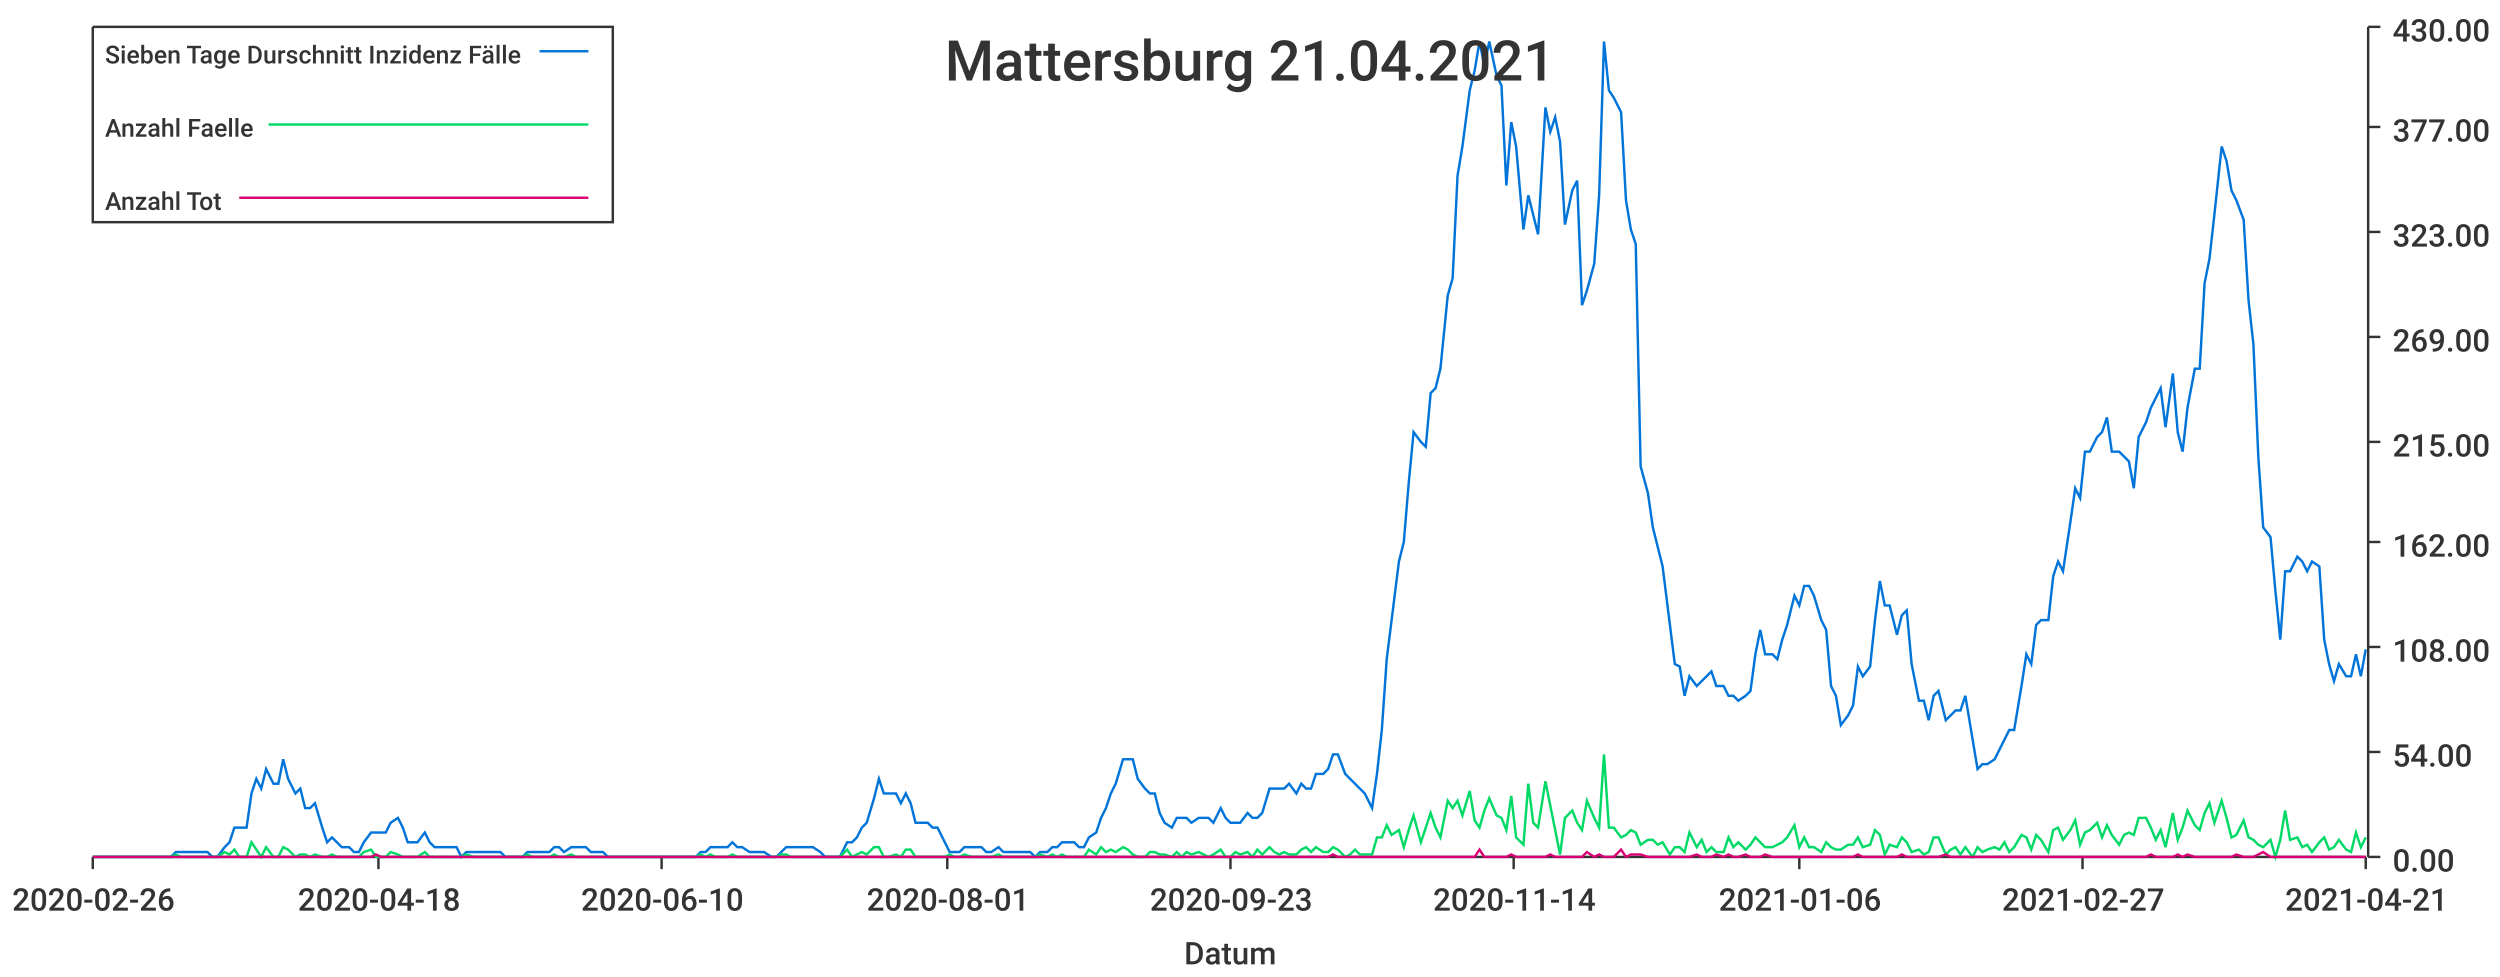
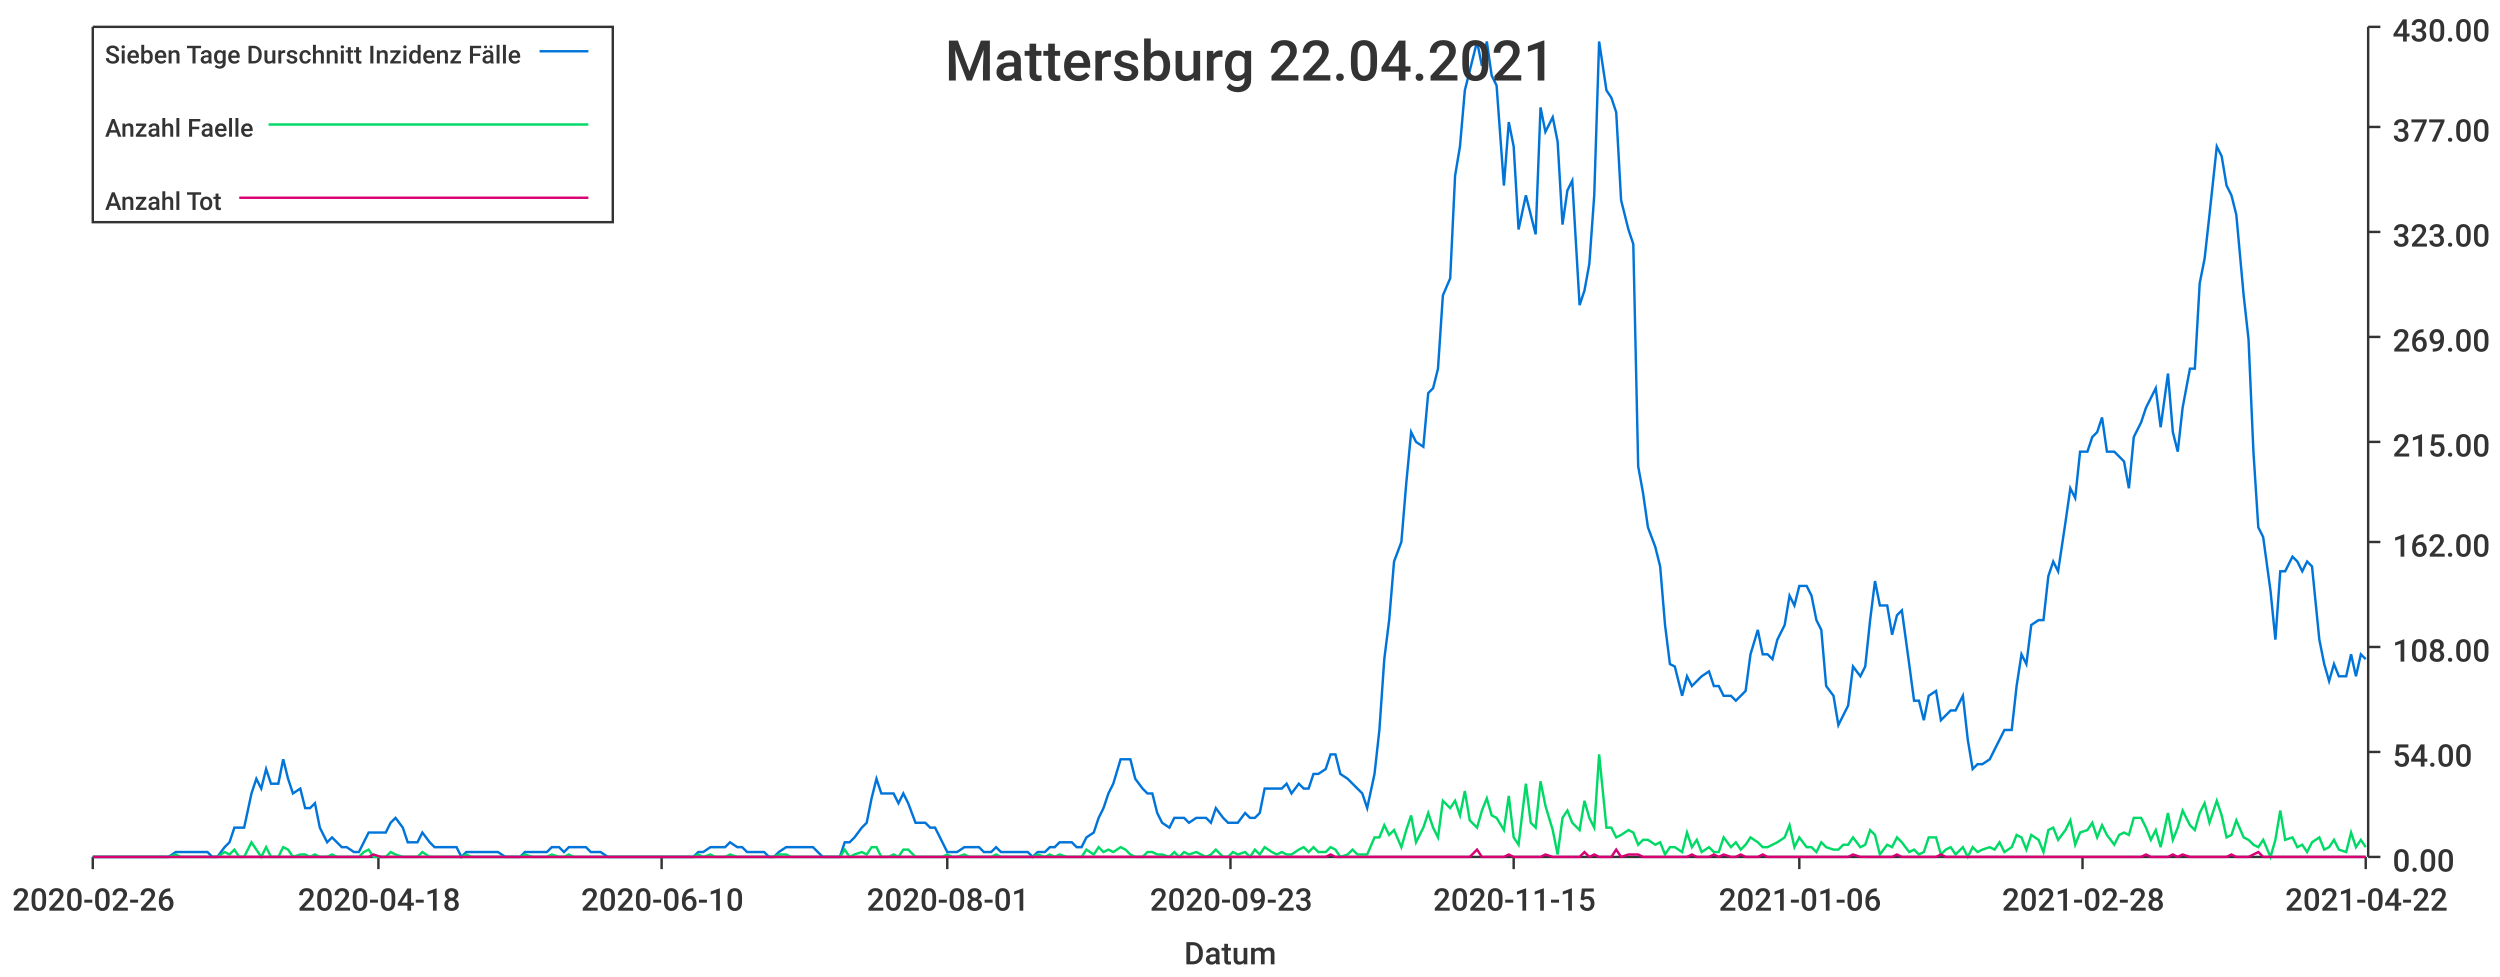
<svg xmlns="http://www.w3.org/2000/svg" width="1024" height="400">\n<path d="M 0 0 L 1024 0 L 1024 400 L 0 400 L 0 0" style="stroke-width:0;stroke:rgba(255,255,255,1.0);fill:rgba(255,255,255,1.0)" />
  <path d="M 38 11 L 969 11 L 969 351 L 38 351 L 38 11" style="stroke-width:0;stroke:rgba(255,255,255,1.0);fill:rgba(255,255,255,1.0)" />
  <path d="M 38 351 L 969 351" style="stroke-width:1;stroke:rgba(51,51,51,1.0);fill:none" />
  <path d="M 38 351 L 38 356" style="stroke-width:1;stroke:rgba(51,51,51,1.0);fill:none" />
  <text x="5" y="373" style="stroke-width:0;stroke:none;fill:rgba(51,51,51,1.0);font-size:12.8px;font-family:'Roboto Medium',sans-serif">2020-02-26</text>
  <path d="M 155 351 L 155 356" style="stroke-width:1;stroke:rgba(51,51,51,1.0);fill:none" />
  <text x="122" y="373" style="stroke-width:0;stroke:none;fill:rgba(51,51,51,1.0);font-size:12.8px;font-family:'Roboto Medium',sans-serif">2020-04-18</text>
  <path d="M 271 351 L 271 356" style="stroke-width:1;stroke:rgba(51,51,51,1.0);fill:none" />
  <text x="238" y="373" style="stroke-width:0;stroke:none;fill:rgba(51,51,51,1.0);font-size:12.8px;font-family:'Roboto Medium',sans-serif">2020-06-10</text>
  <path d="M 388 351 L 388 356" style="stroke-width:1;stroke:rgba(51,51,51,1.0);fill:none" />
  <text x="355" y="373" style="stroke-width:0;stroke:none;fill:rgba(51,51,51,1.0);font-size:12.8px;font-family:'Roboto Medium',sans-serif">2020-08-01</text>
  <path d="M 504 351 L 504 356" style="stroke-width:1;stroke:rgba(51,51,51,1.0);fill:none" />
  <text x="471" y="373" style="stroke-width:0;stroke:none;fill:rgba(51,51,51,1.0);font-size:12.8px;font-family:'Roboto Medium',sans-serif">2020-09-23</text>
  <path d="M 620 351 L 620 356" style="stroke-width:1;stroke:rgba(51,51,51,1.0);fill:none" />
-   <text x="587" y="373" style="stroke-width:0;stroke:none;fill:rgba(51,51,51,1.0);font-size:12.8px;font-family:'Roboto Medium',sans-serif">2020-11-14</text>
+   <text x="587" y="373" style="stroke-width:0;stroke:none;fill:rgba(51,51,51,1.0);font-size:12.8px;font-family:'Roboto Medium',sans-serif">2020-11-15</text>
  <path d="M 737 351 L 737 356" style="stroke-width:1;stroke:rgba(51,51,51,1.0);fill:none" />
  <text x="704" y="373" style="stroke-width:0;stroke:none;fill:rgba(51,51,51,1.0);font-size:12.8px;font-family:'Roboto Medium',sans-serif">2021-01-06</text>
  <path d="M 853 351 L 853 356" style="stroke-width:1;stroke:rgba(51,51,51,1.0);fill:none" />
-   <text x="820" y="373" style="stroke-width:0;stroke:none;fill:rgba(51,51,51,1.0);font-size:12.8px;font-family:'Roboto Medium',sans-serif">2021-02-27</text>
+   <text x="820" y="373" style="stroke-width:0;stroke:none;fill:rgba(51,51,51,1.0);font-size:12.8px;font-family:'Roboto Medium',sans-serif">2021-02-28</text>
  <path d="M 969 351 L 969 356" style="stroke-width:1;stroke:rgba(51,51,51,1.0);fill:none" />
-   <text x="936" y="373" style="stroke-width:0;stroke:none;fill:rgba(51,51,51,1.0);font-size:12.8px;font-family:'Roboto Medium',sans-serif">2021-04-21</text>
+   <text x="936" y="373" style="stroke-width:0;stroke:none;fill:rgba(51,51,51,1.0);font-size:12.8px;font-family:'Roboto Medium',sans-serif">2021-04-22</text>
  <text x="485" y="395" style="stroke-width:0;stroke:none;fill:rgba(51,51,51,1.0);font-size:12.8px;font-family:'Roboto Medium',sans-serif">Datum</text>
  <path d="M 970 351 L 970 11" style="stroke-width:1;stroke:rgba(51,51,51,1.0);fill:none" />
  <path d="M 970 351 L 975 351" style="stroke-width:1;stroke:rgba(51,51,51,1.0);fill:none" />
  <text x="980" y="357" style="stroke-width:0;stroke:none;fill:rgba(51,51,51,1.0);font-size:12.8px;font-family:'Roboto Medium',sans-serif">0.00</text>
  <path d="M 970 308 L 975 308" style="stroke-width:1;stroke:rgba(51,51,51,1.0);fill:none" />
  <text x="980" y="314" style="stroke-width:0;stroke:none;fill:rgba(51,51,51,1.0);font-size:12.8px;font-family:'Roboto Medium',sans-serif">54.00</text>
  <path d="M 970 265 L 975 265" style="stroke-width:1;stroke:rgba(51,51,51,1.0);fill:none" />
  <text x="980" y="271" style="stroke-width:0;stroke:none;fill:rgba(51,51,51,1.0);font-size:12.8px;font-family:'Roboto Medium',sans-serif">108.00</text>
  <path d="M 970 222 L 975 222" style="stroke-width:1;stroke:rgba(51,51,51,1.0);fill:none" />
  <text x="980" y="228" style="stroke-width:0;stroke:none;fill:rgba(51,51,51,1.0);font-size:12.8px;font-family:'Roboto Medium',sans-serif">162.00</text>
  <path d="M 970 181 L 975 181" style="stroke-width:1;stroke:rgba(51,51,51,1.0);fill:none" />
  <text x="980" y="187" style="stroke-width:0;stroke:none;fill:rgba(51,51,51,1.0);font-size:12.8px;font-family:'Roboto Medium',sans-serif">215.00</text>
  <path d="M 970 138 L 975 138" style="stroke-width:1;stroke:rgba(51,51,51,1.0);fill:none" />
  <text x="980" y="144" style="stroke-width:0;stroke:none;fill:rgba(51,51,51,1.0);font-size:12.8px;font-family:'Roboto Medium',sans-serif">269.00</text>
  <path d="M 970 95 L 975 95" style="stroke-width:1;stroke:rgba(51,51,51,1.0);fill:none" />
  <text x="980" y="101" style="stroke-width:0;stroke:none;fill:rgba(51,51,51,1.0);font-size:12.8px;font-family:'Roboto Medium',sans-serif">323.00</text>
  <path d="M 970 52 L 975 52" style="stroke-width:1;stroke:rgba(51,51,51,1.0);fill:none" />
  <text x="980" y="58" style="stroke-width:0;stroke:none;fill:rgba(51,51,51,1.0);font-size:12.8px;font-family:'Roboto Medium',sans-serif">377.00</text>
  <path d="M 970 11 L 975 11" style="stroke-width:1;stroke:rgba(51,51,51,1.0);fill:none" />
  <text x="980" y="17" style="stroke-width:0;stroke:none;fill:rgba(51,51,51,1.0);font-size:12.8px;font-family:'Roboto Medium',sans-serif">430.00</text>
-   <path d="M 38 351 L 41 351 L 43 351 L 45 351 L 47 351 L 50 351 L 52 351 L 54 351 L 56 351 L 58 351 L 61 351 L 63 351 L 65 351 L 67 351 L 70 351 L 72 349 L 74 349 L 76 349 L 78 349 L 81 349 L 83 349 L 85 349 L 87 351 L 89 351 L 92 347 L 94 345 L 96 339 L 98 339 L 101 339 L 103 325 L 105 319 L 107 323 L 109 315 L 112 321 L 114 321 L 116 311 L 118 319 L 121 325 L 123 323 L 125 331 L 127 331 L 129 329 L 132 339 L 134 345 L 136 343 L 138 345 L 140 347 L 143 347 L 145 349 L 147 349 L 149 345 L 152 341 L 154 341 L 156 341 L 158 341 L 160 337 L 163 335 L 165 339 L 167 345 L 169 345 L 171 345 L 174 341 L 176 345 L 178 347 L 180 347 L 183 347 L 185 347 L 187 347 L 189 351 L 191 349 L 194 349 L 196 349 L 198 349 L 200 349 L 203 349 L 205 349 L 207 351 L 209 351 L 211 351 L 214 351 L 216 349 L 218 349 L 220 349 L 222 349 L 225 349 L 227 347 L 229 347 L 231 349 L 234 347 L 236 347 L 238 347 L 240 347 L 242 349 L 245 349 L 247 349 L 249 351 L 251 351 L 254 351 L 256 351 L 258 351 L 260 351 L 262 351 L 265 351 L 267 351 L 269 351 L 271 351 L 273 351 L 276 351 L 278 351 L 280 351 L 282 351 L 285 351 L 287 349 L 289 349 L 291 347 L 293 347 L 296 347 L 298 347 L 300 345 L 302 347 L 304 347 L 307 349 L 309 349 L 311 349 L 313 349 L 316 351 L 318 351 L 320 349 L 322 347 L 324 347 L 327 347 L 329 347 L 331 347 L 333 347 L 336 349 L 338 351 L 340 351 L 342 351 L 344 351 L 347 345 L 349 345 L 351 343 L 353 339 L 355 337 L 358 327 L 360 319 L 362 325 L 364 325 L 367 325 L 369 329 L 371 325 L 373 329 L 375 337 L 378 337 L 380 337 L 382 339 L 384 339 L 387 345 L 389 349 L 391 349 L 393 349 L 395 347 L 398 347 L 400 347 L 402 347 L 404 349 L 406 349 L 409 347 L 411 349 L 413 349 L 415 349 L 418 349 L 420 349 L 422 349 L 424 351 L 426 349 L 429 349 L 431 347 L 433 347 L 435 345 L 437 345 L 440 345 L 442 347 L 444 347 L 446 343 L 449 341 L 451 335 L 453 331 L 455 325 L 457 321 L 460 311 L 462 311 L 464 311 L 466 319 L 469 323 L 471 325 L 473 325 L 475 333 L 477 337 L 480 339 L 482 335 L 484 335 L 486 335 L 488 337 L 491 335 L 493 335 L 495 335 L 497 337 L 500 331 L 502 335 L 504 337 L 506 337 L 508 337 L 511 333 L 513 335 L 515 335 L 517 333 L 520 323 L 522 323 L 524 323 L 526 323 L 528 321 L 531 325 L 533 321 L 535 323 L 537 323 L 539 317 L 542 317 L 544 315 L 546 309 L 548 309 L 551 317 L 553 319 L 555 321 L 557 323 L 559 325 L 562 331 L 564 317 L 566 299 L 568 270 L 570 254 L 573 230 L 575 222 L 577 198 L 579 177 L 582 181 L 584 183 L 586 161 L 588 159 L 590 151 L 593 121 L 595 114 L 597 72 L 599 60 L 602 37 L 604 29 L 606 17 L 608 27 L 610 17 L 613 31 L 615 35 L 617 76 L 619 50 L 621 60 L 624 94 L 626 80 L 628 88 L 630 96 L 633 44 L 635 54 L 637 48 L 639 58 L 641 92 L 644 78 L 646 74 L 648 125 L 650 119 L 653 108 L 655 80 L 657 17 L 659 37 L 661 40 L 664 46 L 666 82 L 668 94 L 670 100 L 672 191 L 675 202 L 677 216 L 679 224 L 681 232 L 684 256 L 686 272 L 688 273 L 690 285 L 692 277 L 695 281 L 697 279 L 699 277 L 701 275 L 703 281 L 706 281 L 708 285 L 710 285 L 712 287 L 715 285 L 717 283 L 719 268 L 721 258 L 723 268 L 726 268 L 728 270 L 730 262 L 732 256 L 735 244 L 737 248 L 739 240 L 741 240 L 743 244 L 746 254 L 748 258 L 750 281 L 752 285 L 754 297 L 757 293 L 759 289 L 761 273 L 763 277 L 766 273 L 768 254 L 770 238 L 772 248 L 774 248 L 777 260 L 779 252 L 781 250 L 783 272 L 786 287 L 788 287 L 790 295 L 792 285 L 794 283 L 797 295 L 799 293 L 801 291 L 803 291 L 805 285 L 808 303 L 810 315 L 812 313 L 814 313 L 817 311 L 819 307 L 821 303 L 823 299 L 825 299 L 828 281 L 830 268 L 832 272 L 834 256 L 836 254 L 839 254 L 841 236 L 843 230 L 845 234 L 848 214 L 850 200 L 852 204 L 854 185 L 856 185 L 859 179 L 861 177 L 863 171 L 865 185 L 868 185 L 870 187 L 872 189 L 874 200 L 876 179 L 879 173 L 881 167 L 883 163 L 885 159 L 887 175 L 890 153 L 892 177 L 894 185 L 896 167 L 899 151 L 901 151 L 903 116 L 905 106 L 907 88 L 910 60 L 912 66 L 914 78 L 916 82 L 919 90 L 921 123 L 923 141 L 925 187 L 927 216 L 930 220 L 932 242 L 934 262 L 936 234 L 938 234 L 941 228 L 943 230 L 945 234 L 947 230 L 950 232 L 952 262 L 954 272 L 956 279 L 958 272 L 961 277 L 963 277 L 965 268 L 967 277 L 969 266" style="stroke-width:1;stroke:rgba(0,116,217,1.0);fill:none" />
-   <path d="M 38 351 L 41 351 L 43 351 L 45 351 L 47 351 L 50 351 L 52 351 L 54 351 L 56 351 L 58 351 L 61 351 L 63 351 L 65 351 L 67 351 L 70 351 L 72 350 L 74 351 L 76 351 L 78 351 L 81 351 L 83 351 L 85 351 L 87 351 L 89 351 L 92 349 L 94 350 L 96 348 L 98 351 L 101 351 L 103 345 L 105 348 L 107 351 L 109 347 L 112 351 L 114 351 L 116 347 L 118 348 L 121 351 L 123 350 L 125 350 L 127 351 L 129 350 L 132 351 L 134 351 L 136 350 L 138 351 L 140 351 L 143 351 L 145 351 L 147 351 L 149 349 L 152 348 L 154 351 L 156 351 L 158 351 L 160 349 L 163 350 L 165 351 L 167 351 L 169 351 L 171 351 L 174 349 L 176 351 L 178 351 L 180 351 L 183 351 L 185 351 L 187 351 L 189 351 L 191 350 L 194 351 L 196 351 L 198 351 L 200 351 L 203 351 L 205 351 L 207 351 L 209 351 L 211 351 L 214 351 L 216 350 L 218 351 L 220 351 L 222 351 L 225 351 L 227 350 L 229 351 L 231 351 L 234 350 L 236 351 L 238 351 L 240 351 L 242 351 L 245 351 L 247 351 L 249 351 L 251 351 L 254 351 L 256 351 L 258 351 L 260 351 L 262 351 L 265 351 L 267 351 L 269 351 L 271 351 L 273 351 L 276 351 L 278 351 L 280 351 L 282 351 L 285 351 L 287 350 L 289 351 L 291 350 L 293 351 L 296 351 L 298 351 L 300 350 L 302 351 L 304 351 L 307 351 L 309 351 L 311 351 L 313 351 L 316 351 L 318 351 L 320 350 L 322 350 L 324 351 L 327 351 L 329 351 L 331 351 L 333 351 L 336 351 L 338 351 L 340 351 L 342 351 L 344 351 L 347 348 L 349 351 L 351 350 L 353 349 L 355 350 L 358 347 L 360 347 L 362 351 L 364 351 L 367 350 L 369 351 L 371 348 L 373 348 L 375 351 L 378 351 L 380 351 L 382 351 L 384 351 L 387 351 L 389 350 L 391 351 L 393 351 L 395 350 L 398 351 L 400 351 L 402 351 L 404 351 L 406 351 L 409 350 L 411 351 L 413 351 L 415 351 L 418 351 L 420 351 L 422 351 L 424 351 L 426 350 L 429 351 L 431 350 L 433 351 L 435 350 L 437 351 L 440 351 L 442 351 L 444 351 L 446 348 L 449 350 L 451 347 L 453 349 L 455 348 L 457 349 L 460 347 L 462 348 L 464 350 L 466 351 L 469 351 L 471 349 L 473 349 L 475 350 L 477 350 L 480 351 L 482 349 L 484 351 L 486 349 L 488 350 L 491 349 L 493 350 L 495 351 L 497 350 L 500 348 L 502 351 L 504 351 L 506 349 L 508 350 L 511 349 L 513 351 L 515 348 L 517 350 L 520 347 L 522 349 L 524 350 L 526 349 L 528 350 L 531 350 L 533 348 L 535 347 L 537 349 L 539 347 L 542 349 L 544 349 L 546 347 L 548 348 L 551 351 L 553 350 L 555 348 L 557 350 L 559 350 L 562 350 L 564 343 L 566 343 L 568 338 L 570 342 L 573 340 L 575 347 L 577 340 L 579 334 L 582 345 L 584 339 L 586 333 L 588 339 L 590 343 L 593 328 L 595 331 L 597 328 L 599 334 L 602 324 L 604 336 L 606 339 L 608 332 L 610 327 L 613 334 L 615 335 L 617 340 L 619 326 L 621 343 L 624 346 L 626 321 L 628 337 L 630 339 L 633 320 L 635 330 L 637 340 L 639 350 L 641 335 L 644 332 L 646 337 L 648 340 L 650 328 L 653 335 L 655 339 L 657 309 L 659 339 L 661 339 L 664 343 L 666 342 L 668 340 L 670 341 L 672 346 L 675 344 L 677 344 L 679 346 L 681 345 L 684 350 L 686 347 L 688 347 L 690 349 L 692 341 L 695 347 L 697 344 L 699 349 L 701 347 L 703 349 L 706 349 L 708 343 L 710 347 L 712 345 L 715 348 L 717 346 L 719 343 L 721 345 L 723 347 L 726 347 L 728 346 L 730 345 L 732 343 L 735 338 L 737 347 L 739 343 L 741 347 L 743 347 L 746 349 L 748 345 L 750 347 L 752 348 L 754 348 L 757 346 L 759 346 L 761 343 L 763 347 L 766 346 L 768 340 L 770 342 L 772 350 L 774 346 L 777 347 L 779 343 L 781 345 L 783 349 L 786 348 L 788 350 L 790 349 L 792 343 L 794 343 L 797 350 L 799 348 L 801 347 L 803 350 L 805 347 L 808 351 L 810 347 L 812 349 L 814 348 L 817 347 L 819 348 L 821 345 L 823 349 L 825 347 L 828 342 L 830 343 L 832 348 L 834 342 L 836 344 L 839 349 L 841 340 L 843 339 L 845 344 L 848 340 L 850 336 L 852 346 L 854 341 L 856 340 L 859 337 L 861 343 L 863 338 L 865 342 L 868 346 L 870 342 L 872 341 L 874 342 L 876 335 L 879 335 L 881 339 L 883 344 L 885 340 L 887 347 L 890 333 L 892 344 L 894 339 L 896 332 L 899 338 L 901 340 L 903 333 L 905 329 L 907 337 L 910 328 L 912 335 L 914 343 L 916 342 L 919 336 L 921 343 L 923 344 L 925 346 L 927 347 L 930 344 L 932 351 L 934 344 L 936 332 L 938 344 L 941 343 L 943 347 L 945 346 L 947 349 L 950 345 L 952 343 L 954 348 L 956 347 L 958 344 L 961 348 L 963 349 L 965 341 L 967 347 L 969 343" style="stroke-width:1;stroke:rgba(0,217,101,1.0);fill:none" />
-   <path d="M 38 351 L 41 351 L 43 351 L 45 351 L 47 351 L 50 351 L 52 351 L 54 351 L 56 351 L 58 351 L 61 351 L 63 351 L 65 351 L 67 351 L 70 351 L 72 351 L 74 351 L 76 351 L 78 351 L 81 351 L 83 351 L 85 351 L 87 351 L 89 351 L 92 351 L 94 351 L 96 351 L 98 351 L 101 351 L 103 351 L 105 351 L 107 351 L 109 351 L 112 351 L 114 351 L 116 351 L 118 351 L 121 351 L 123 351 L 125 351 L 127 351 L 129 351 L 132 351 L 134 351 L 136 351 L 138 351 L 140 351 L 143 351 L 145 351 L 147 351 L 149 351 L 152 351 L 154 350 L 156 351 L 158 351 L 160 351 L 163 351 L 165 351 L 167 351 L 169 351 L 171 351 L 174 351 L 176 351 L 178 351 L 180 351 L 183 351 L 185 351 L 187 351 L 189 351 L 191 351 L 194 351 L 196 351 L 198 351 L 200 351 L 203 351 L 205 351 L 207 351 L 209 351 L 211 351 L 214 351 L 216 351 L 218 351 L 220 351 L 222 351 L 225 351 L 227 351 L 229 351 L 231 351 L 234 351 L 236 351 L 238 351 L 240 351 L 242 351 L 245 351 L 247 351 L 249 351 L 251 351 L 254 351 L 256 351 L 258 351 L 260 351 L 262 351 L 265 351 L 267 351 L 269 351 L 271 351 L 273 351 L 276 351 L 278 351 L 280 351 L 282 351 L 285 351 L 287 351 L 289 351 L 291 351 L 293 351 L 296 351 L 298 351 L 300 351 L 302 351 L 304 351 L 307 351 L 309 351 L 311 351 L 313 351 L 316 351 L 318 351 L 320 351 L 322 351 L 324 351 L 327 351 L 329 351 L 331 351 L 333 351 L 336 351 L 338 351 L 340 351 L 342 351 L 344 351 L 347 351 L 349 351 L 351 351 L 353 351 L 355 351 L 358 351 L 360 351 L 362 351 L 364 351 L 367 351 L 369 351 L 371 351 L 373 351 L 375 351 L 378 351 L 380 351 L 382 351 L 384 351 L 387 351 L 389 351 L 391 351 L 393 351 L 395 351 L 398 351 L 400 351 L 402 351 L 404 351 L 406 351 L 409 351 L 411 351 L 413 351 L 415 351 L 418 351 L 420 351 L 422 351 L 424 351 L 426 351 L 429 351 L 431 351 L 433 351 L 435 351 L 437 351 L 440 351 L 442 351 L 444 351 L 446 351 L 449 351 L 451 351 L 453 351 L 455 351 L 457 351 L 460 351 L 462 351 L 464 351 L 466 351 L 469 351 L 471 351 L 473 351 L 475 351 L 477 351 L 480 351 L 482 351 L 484 351 L 486 351 L 488 351 L 491 351 L 493 351 L 495 351 L 497 351 L 500 351 L 502 351 L 504 351 L 506 351 L 508 351 L 511 351 L 513 351 L 515 351 L 517 351 L 520 351 L 522 351 L 524 351 L 526 351 L 528 351 L 531 351 L 533 351 L 535 351 L 537 351 L 539 351 L 542 351 L 544 351 L 546 350 L 548 351 L 551 351 L 553 351 L 555 351 L 557 351 L 559 351 L 562 351 L 564 351 L 566 351 L 568 351 L 570 351 L 573 351 L 575 351 L 577 351 L 579 351 L 582 351 L 584 351 L 586 351 L 588 351 L 590 351 L 593 351 L 595 351 L 597 351 L 599 351 L 602 351 L 604 351 L 606 348 L 608 351 L 610 351 L 613 351 L 615 351 L 617 351 L 619 350 L 621 351 L 624 351 L 626 351 L 628 351 L 630 351 L 633 351 L 635 350 L 637 351 L 639 351 L 641 351 L 644 351 L 646 351 L 648 351 L 650 349 L 653 351 L 655 350 L 657 351 L 659 351 L 661 351 L 664 348 L 666 351 L 668 350 L 670 350 L 672 350 L 675 351 L 677 351 L 679 351 L 681 351 L 684 351 L 686 351 L 688 351 L 690 351 L 692 351 L 695 350 L 697 351 L 699 351 L 701 351 L 703 350 L 706 351 L 708 350 L 710 351 L 712 351 L 715 350 L 717 351 L 719 351 L 721 351 L 723 350 L 726 351 L 728 351 L 730 351 L 732 351 L 735 351 L 737 351 L 739 351 L 741 351 L 743 351 L 746 351 L 748 351 L 750 351 L 752 351 L 754 351 L 757 351 L 759 351 L 761 350 L 763 351 L 766 351 L 768 351 L 770 351 L 772 351 L 774 351 L 777 351 L 779 350 L 781 351 L 783 351 L 786 351 L 788 351 L 790 351 L 792 351 L 794 351 L 797 350 L 799 351 L 801 351 L 803 351 L 805 351 L 808 351 L 810 351 L 812 351 L 814 351 L 817 351 L 819 351 L 821 351 L 823 351 L 825 351 L 828 351 L 830 351 L 832 351 L 834 351 L 836 351 L 839 351 L 841 351 L 843 351 L 845 351 L 848 351 L 850 351 L 852 351 L 854 351 L 856 351 L 859 351 L 861 351 L 863 351 L 865 351 L 868 351 L 870 351 L 872 351 L 874 351 L 876 351 L 879 351 L 881 350 L 883 351 L 885 351 L 887 351 L 890 351 L 892 350 L 894 351 L 896 350 L 899 351 L 901 351 L 903 351 L 905 351 L 907 351 L 910 351 L 912 351 L 914 351 L 916 350 L 919 351 L 921 351 L 923 351 L 925 350 L 927 349 L 930 351 L 932 351 L 934 351 L 936 351 L 938 351 L 941 351 L 943 351 L 945 351 L 947 351 L 950 351 L 952 351 L 954 351 L 956 351 L 958 351 L 961 351 L 963 351 L 965 351 L 967 351 L 969 351" style="stroke-width:1;stroke:rgba(217,0,116,1.0);fill:none" />
-   <text x="387" y="33" style="stroke-width:0;stroke:none;fill:rgba(51,51,51,1.0);font-size:23.0px;font-family:'Roboto Medium',sans-serif">Mattersburg 21.04.2021</text>
+   <path d="M 38 351 L 41 351 L 43 351 L 45 351 L 47 351 L 50 351 L 52 351 L 54 351 L 56 351 L 58 351 L 61 351 L 63 351 L 65 351 L 67 351 L 69 351 L 72 349 L 74 349 L 76 349 L 78 349 L 81 349 L 83 349 L 85 349 L 87 351 L 89 351 L 92 347 L 94 345 L 96 339 L 98 339 L 100 339 L 103 325 L 105 319 L 107 323 L 109 315 L 111 321 L 114 321 L 116 311 L 118 319 L 120 325 L 123 323 L 125 331 L 127 331 L 129 329 L 131 339 L 134 345 L 136 343 L 138 345 L 140 347 L 142 347 L 145 349 L 147 349 L 149 345 L 151 341 L 153 341 L 156 341 L 158 341 L 160 337 L 162 335 L 165 339 L 167 345 L 169 345 L 171 345 L 173 341 L 176 345 L 178 347 L 180 347 L 182 347 L 184 347 L 187 347 L 189 351 L 191 349 L 193 349 L 196 349 L 198 349 L 200 349 L 202 349 L 204 349 L 207 351 L 209 351 L 211 351 L 213 351 L 215 349 L 218 349 L 220 349 L 222 349 L 224 349 L 226 347 L 229 347 L 231 349 L 233 347 L 235 347 L 238 347 L 240 347 L 242 349 L 244 349 L 246 349 L 249 351 L 251 351 L 253 351 L 255 351 L 257 351 L 260 351 L 262 351 L 264 351 L 266 351 L 268 351 L 271 351 L 273 351 L 275 351 L 277 351 L 280 351 L 282 351 L 284 351 L 286 349 L 288 349 L 291 347 L 293 347 L 295 347 L 297 347 L 299 345 L 302 347 L 304 347 L 306 349 L 308 349 L 311 349 L 313 349 L 315 351 L 317 351 L 319 349 L 322 347 L 324 347 L 326 347 L 328 347 L 330 347 L 333 347 L 335 349 L 337 351 L 339 351 L 341 351 L 344 351 L 346 345 L 348 345 L 350 343 L 353 339 L 355 337 L 357 327 L 359 319 L 361 325 L 364 325 L 366 325 L 368 329 L 370 325 L 372 329 L 375 337 L 377 337 L 379 337 L 381 339 L 383 339 L 386 345 L 388 349 L 390 349 L 392 349 L 395 347 L 397 347 L 399 347 L 401 347 L 403 349 L 406 349 L 408 347 L 410 349 L 412 349 L 414 349 L 417 349 L 419 349 L 421 349 L 423 351 L 425 349 L 428 349 L 430 347 L 432 347 L 434 345 L 437 345 L 439 345 L 441 347 L 443 347 L 445 343 L 448 341 L 450 335 L 452 331 L 454 325 L 456 321 L 459 311 L 461 311 L 463 311 L 465 319 L 468 323 L 470 325 L 472 325 L 474 333 L 476 337 L 479 339 L 481 335 L 483 335 L 485 335 L 487 337 L 490 335 L 492 335 L 494 335 L 496 337 L 498 331 L 501 335 L 503 337 L 505 337 L 507 337 L 510 333 L 512 335 L 514 335 L 516 333 L 518 323 L 521 323 L 523 323 L 525 323 L 527 321 L 529 325 L 532 321 L 534 323 L 536 323 L 538 317 L 540 317 L 543 315 L 545 309 L 547 309 L 549 317 L 552 319 L 554 321 L 556 323 L 558 325 L 560 331 L 563 317 L 565 299 L 567 270 L 569 254 L 571 230 L 574 222 L 576 198 L 578 177 L 580 181 L 583 183 L 585 161 L 587 159 L 589 151 L 591 121 L 594 114 L 596 72 L 598 60 L 600 37 L 602 29 L 605 17 L 607 27 L 609 17 L 611 31 L 613 35 L 616 76 L 618 50 L 620 60 L 622 94 L 625 80 L 627 88 L 629 96 L 631 44 L 633 54 L 636 48 L 638 58 L 640 92 L 642 78 L 644 74 L 647 125 L 649 119 L 651 108 L 653 80 L 655 17 L 658 37 L 660 40 L 662 46 L 664 82 L 667 94 L 669 100 L 671 191 L 673 202 L 675 216 L 678 224 L 680 232 L 682 256 L 684 272 L 686 273 L 689 285 L 691 277 L 693 281 L 695 279 L 697 277 L 700 275 L 702 281 L 704 281 L 706 285 L 709 285 L 711 287 L 713 285 L 715 283 L 717 268 L 720 258 L 722 268 L 724 268 L 726 270 L 728 262 L 731 256 L 733 244 L 735 248 L 737 240 L 740 240 L 742 244 L 744 254 L 746 258 L 748 281 L 751 285 L 753 297 L 755 293 L 757 289 L 759 273 L 762 277 L 764 273 L 766 254 L 768 238 L 770 248 L 773 248 L 775 260 L 777 252 L 779 250 L 782 272 L 784 287 L 786 287 L 788 295 L 790 285 L 793 283 L 795 295 L 797 293 L 799 291 L 801 291 L 804 285 L 806 303 L 808 315 L 810 313 L 812 313 L 815 311 L 817 307 L 819 303 L 821 299 L 824 299 L 826 281 L 828 268 L 830 272 L 832 256 L 835 254 L 837 254 L 839 236 L 841 230 L 843 234 L 846 214 L 848 200 L 850 204 L 852 185 L 855 185 L 857 179 L 859 177 L 861 171 L 863 185 L 866 185 L 868 187 L 870 189 L 872 200 L 874 179 L 877 173 L 879 167 L 881 163 L 883 159 L 885 175 L 888 153 L 890 177 L 892 185 L 894 167 L 897 151 L 899 151 L 901 116 L 903 106 L 905 88 L 908 60 L 910 64 L 912 76 L 914 80 L 916 88 L 919 121 L 921 139 L 923 185 L 925 216 L 927 220 L 930 242 L 932 262 L 934 234 L 936 234 L 939 228 L 941 230 L 943 234 L 945 230 L 947 232 L 950 262 L 952 272 L 954 279 L 956 272 L 958 277 L 961 277 L 963 268 L 965 277 L 967 268 L 969 270" style="stroke-width:1;stroke:rgba(0,116,217,1.0);fill:none" />
+   <path d="M 38 351 L 41 351 L 43 351 L 45 351 L 47 351 L 50 351 L 52 351 L 54 351 L 56 351 L 58 351 L 61 351 L 63 351 L 65 351 L 67 351 L 69 351 L 72 350 L 74 351 L 76 351 L 78 351 L 81 351 L 83 351 L 85 351 L 87 351 L 89 351 L 92 349 L 94 350 L 96 348 L 98 351 L 100 351 L 103 345 L 105 348 L 107 351 L 109 347 L 111 351 L 114 351 L 116 347 L 118 348 L 120 351 L 123 350 L 125 350 L 127 351 L 129 350 L 131 351 L 134 351 L 136 350 L 138 351 L 140 351 L 142 351 L 145 351 L 147 351 L 149 349 L 151 348 L 153 351 L 156 351 L 158 351 L 160 349 L 162 350 L 165 351 L 167 351 L 169 351 L 171 351 L 173 349 L 176 351 L 178 351 L 180 351 L 182 351 L 184 351 L 187 351 L 189 351 L 191 350 L 193 351 L 196 351 L 198 351 L 200 351 L 202 351 L 204 351 L 207 351 L 209 351 L 211 351 L 213 351 L 215 350 L 218 351 L 220 351 L 222 351 L 224 351 L 226 350 L 229 351 L 231 351 L 233 350 L 235 351 L 238 351 L 240 351 L 242 351 L 244 351 L 246 351 L 249 351 L 251 351 L 253 351 L 255 351 L 257 351 L 260 351 L 262 351 L 264 351 L 266 351 L 268 351 L 271 351 L 273 351 L 275 351 L 277 351 L 280 351 L 282 351 L 284 351 L 286 350 L 288 351 L 291 350 L 293 351 L 295 351 L 297 351 L 299 350 L 302 351 L 304 351 L 306 351 L 308 351 L 311 351 L 313 351 L 315 351 L 317 351 L 319 350 L 322 350 L 324 351 L 326 351 L 328 351 L 330 351 L 333 351 L 335 351 L 337 351 L 339 351 L 341 351 L 344 351 L 346 348 L 348 351 L 350 350 L 353 349 L 355 350 L 357 347 L 359 347 L 361 351 L 364 351 L 366 350 L 368 351 L 370 348 L 372 348 L 375 351 L 377 351 L 379 351 L 381 351 L 383 351 L 386 351 L 388 350 L 390 351 L 392 351 L 395 350 L 397 351 L 399 351 L 401 351 L 403 351 L 406 351 L 408 350 L 410 351 L 412 351 L 414 351 L 417 351 L 419 351 L 421 351 L 423 351 L 425 350 L 428 351 L 430 350 L 432 351 L 434 350 L 437 351 L 439 351 L 441 351 L 443 351 L 445 348 L 448 350 L 450 347 L 452 349 L 454 348 L 456 349 L 459 347 L 461 348 L 463 350 L 465 351 L 468 351 L 470 349 L 472 349 L 474 350 L 476 350 L 479 351 L 481 349 L 483 351 L 485 349 L 487 350 L 490 349 L 492 350 L 494 351 L 496 350 L 498 348 L 501 351 L 503 351 L 505 349 L 507 350 L 510 349 L 512 351 L 514 348 L 516 350 L 518 347 L 521 349 L 523 350 L 525 349 L 527 350 L 529 350 L 532 348 L 534 347 L 536 349 L 538 347 L 540 349 L 543 349 L 545 347 L 547 348 L 549 351 L 552 350 L 554 348 L 556 350 L 558 350 L 560 350 L 563 343 L 565 343 L 567 338 L 569 342 L 571 340 L 574 347 L 576 340 L 578 334 L 580 345 L 583 339 L 585 333 L 587 339 L 589 343 L 591 328 L 594 331 L 596 328 L 598 334 L 600 324 L 602 336 L 605 339 L 607 332 L 609 327 L 611 334 L 613 335 L 616 340 L 618 326 L 620 343 L 622 346 L 625 321 L 627 337 L 629 339 L 631 320 L 633 330 L 636 340 L 638 350 L 640 335 L 642 332 L 644 337 L 647 340 L 649 328 L 651 335 L 653 339 L 655 309 L 658 339 L 660 339 L 662 343 L 664 342 L 667 340 L 669 341 L 671 346 L 673 344 L 675 344 L 678 346 L 680 345 L 682 350 L 684 347 L 686 347 L 689 349 L 691 341 L 693 347 L 695 344 L 697 349 L 700 347 L 702 349 L 704 349 L 706 343 L 709 347 L 711 345 L 713 348 L 715 346 L 717 343 L 720 345 L 722 347 L 724 347 L 726 346 L 728 345 L 731 343 L 733 338 L 735 347 L 737 343 L 740 347 L 742 347 L 744 349 L 746 345 L 748 347 L 751 348 L 753 348 L 755 346 L 757 346 L 759 343 L 762 347 L 764 346 L 766 340 L 768 342 L 770 350 L 773 346 L 775 347 L 777 343 L 779 345 L 782 349 L 784 348 L 786 350 L 788 349 L 790 343 L 793 343 L 795 350 L 797 348 L 799 347 L 801 350 L 804 347 L 806 351 L 808 347 L 810 349 L 812 348 L 815 347 L 817 348 L 819 345 L 821 349 L 824 347 L 826 342 L 828 343 L 830 348 L 832 342 L 835 344 L 837 349 L 839 340 L 841 339 L 843 344 L 846 340 L 848 336 L 850 346 L 852 341 L 855 340 L 857 337 L 859 343 L 861 338 L 863 342 L 866 346 L 868 342 L 870 341 L 872 342 L 874 335 L 877 335 L 879 339 L 881 344 L 883 340 L 885 347 L 888 333 L 890 344 L 892 339 L 894 332 L 897 338 L 899 340 L 901 333 L 903 329 L 905 337 L 908 328 L 910 334 L 912 343 L 914 342 L 916 336 L 919 343 L 921 344 L 923 346 L 925 347 L 927 344 L 930 351 L 932 344 L 934 332 L 936 344 L 939 343 L 941 347 L 943 346 L 945 349 L 947 345 L 950 343 L 952 348 L 954 347 L 956 344 L 958 348 L 961 349 L 963 341 L 965 347 L 967 344 L 969 347" style="stroke-width:1;stroke:rgba(0,217,101,1.0);fill:none" />
+   <path d="M 38 351 L 41 351 L 43 351 L 45 351 L 47 351 L 50 351 L 52 351 L 54 351 L 56 351 L 58 351 L 61 351 L 63 351 L 65 351 L 67 351 L 69 351 L 72 351 L 74 351 L 76 351 L 78 351 L 81 351 L 83 351 L 85 351 L 87 351 L 89 351 L 92 351 L 94 351 L 96 351 L 98 351 L 100 351 L 103 351 L 105 351 L 107 351 L 109 351 L 111 351 L 114 351 L 116 351 L 118 351 L 120 351 L 123 351 L 125 351 L 127 351 L 129 351 L 131 351 L 134 351 L 136 351 L 138 351 L 140 351 L 142 351 L 145 351 L 147 351 L 149 351 L 151 351 L 153 350 L 156 351 L 158 351 L 160 351 L 162 351 L 165 351 L 167 351 L 169 351 L 171 351 L 173 351 L 176 351 L 178 351 L 180 351 L 182 351 L 184 351 L 187 351 L 189 351 L 191 351 L 193 351 L 196 351 L 198 351 L 200 351 L 202 351 L 204 351 L 207 351 L 209 351 L 211 351 L 213 351 L 215 351 L 218 351 L 220 351 L 222 351 L 224 351 L 226 351 L 229 351 L 231 351 L 233 351 L 235 351 L 238 351 L 240 351 L 242 351 L 244 351 L 246 351 L 249 351 L 251 351 L 253 351 L 255 351 L 257 351 L 260 351 L 262 351 L 264 351 L 266 351 L 268 351 L 271 351 L 273 351 L 275 351 L 277 351 L 280 351 L 282 351 L 284 351 L 286 351 L 288 351 L 291 351 L 293 351 L 295 351 L 297 351 L 299 351 L 302 351 L 304 351 L 306 351 L 308 351 L 311 351 L 313 351 L 315 351 L 317 351 L 319 351 L 322 351 L 324 351 L 326 351 L 328 351 L 330 351 L 333 351 L 335 351 L 337 351 L 339 351 L 341 351 L 344 351 L 346 351 L 348 351 L 350 351 L 353 351 L 355 351 L 357 351 L 359 351 L 361 351 L 364 351 L 366 351 L 368 351 L 370 351 L 372 351 L 375 351 L 377 351 L 379 351 L 381 351 L 383 351 L 386 351 L 388 351 L 390 351 L 392 351 L 395 351 L 397 351 L 399 351 L 401 351 L 403 351 L 406 351 L 408 351 L 410 351 L 412 351 L 414 351 L 417 351 L 419 351 L 421 351 L 423 351 L 425 351 L 428 351 L 430 351 L 432 351 L 434 351 L 437 351 L 439 351 L 441 351 L 443 351 L 445 351 L 448 351 L 450 351 L 452 351 L 454 351 L 456 351 L 459 351 L 461 351 L 463 351 L 465 351 L 468 351 L 470 351 L 472 351 L 474 351 L 476 351 L 479 351 L 481 351 L 483 351 L 485 351 L 487 351 L 490 351 L 492 351 L 494 351 L 496 351 L 498 351 L 501 351 L 503 351 L 505 351 L 507 351 L 510 351 L 512 351 L 514 351 L 516 351 L 518 351 L 521 351 L 523 351 L 525 351 L 527 351 L 529 351 L 532 351 L 534 351 L 536 351 L 538 351 L 540 351 L 543 351 L 545 350 L 547 351 L 549 351 L 552 351 L 554 351 L 556 351 L 558 351 L 560 351 L 563 351 L 565 351 L 567 351 L 569 351 L 571 351 L 574 351 L 576 351 L 578 351 L 580 351 L 583 351 L 585 351 L 587 351 L 589 351 L 591 351 L 594 351 L 596 351 L 598 351 L 600 351 L 602 351 L 605 348 L 607 351 L 609 351 L 611 351 L 613 351 L 616 351 L 618 350 L 620 351 L 622 351 L 625 351 L 627 351 L 629 351 L 631 351 L 633 350 L 636 351 L 638 351 L 640 351 L 642 351 L 644 351 L 647 351 L 649 349 L 651 351 L 653 350 L 655 351 L 658 351 L 660 351 L 662 348 L 664 351 L 667 350 L 669 350 L 671 350 L 673 351 L 675 351 L 678 351 L 680 351 L 682 351 L 684 351 L 686 351 L 689 351 L 691 351 L 693 350 L 695 351 L 697 351 L 700 351 L 702 350 L 704 351 L 706 350 L 709 351 L 711 351 L 713 350 L 715 351 L 717 351 L 720 351 L 722 350 L 724 351 L 726 351 L 728 351 L 731 351 L 733 351 L 735 351 L 737 351 L 740 351 L 742 351 L 744 351 L 746 351 L 748 351 L 751 351 L 753 351 L 755 351 L 757 351 L 759 350 L 762 351 L 764 351 L 766 351 L 768 351 L 770 351 L 773 351 L 775 351 L 777 350 L 779 351 L 782 351 L 784 351 L 786 351 L 788 351 L 790 351 L 793 351 L 795 350 L 797 351 L 799 351 L 801 351 L 804 351 L 806 351 L 808 351 L 810 351 L 812 351 L 815 351 L 817 351 L 819 351 L 821 351 L 824 351 L 826 351 L 828 351 L 830 351 L 832 351 L 835 351 L 837 351 L 839 351 L 841 351 L 843 351 L 846 351 L 848 351 L 850 351 L 852 351 L 855 351 L 857 351 L 859 351 L 861 351 L 863 351 L 866 351 L 868 351 L 870 351 L 872 351 L 874 351 L 877 351 L 879 350 L 881 351 L 883 351 L 885 351 L 888 351 L 890 350 L 892 351 L 894 350 L 897 351 L 899 351 L 901 351 L 903 351 L 905 351 L 908 351 L 910 351 L 912 351 L 914 350 L 916 351 L 919 351 L 921 351 L 923 350 L 925 349 L 927 351 L 930 351 L 932 351 L 934 351 L 936 351 L 939 351 L 941 351 L 943 351 L 945 351 L 947 351 L 950 351 L 952 351 L 954 351 L 956 351 L 958 351 L 961 351 L 963 351 L 965 351 L 967 351 L 969 351" style="stroke-width:1;stroke:rgba(217,0,116,1.0);fill:none" />
+   <text x="387" y="33" style="stroke-width:0;stroke:none;fill:rgba(51,51,51,1.0);font-size:23.0px;font-family:'Roboto Medium',sans-serif">Mattersburg 22.04.2021</text>
  <path d="M 38 11 L 251 11 L 251 91 L 38 91 L 38 11" style="stroke-width:1;stroke:rgba(51,51,51,1.0);fill:rgba(255,255,255,1.0)" />
  <text x="43" y="26" style="stroke-width:0;stroke:none;fill:rgba(51,51,51,1.0);font-size:10.2px;font-family:'Roboto Medium',sans-serif">Sieben Tage Durschnitt Inzidenz Fälle</text>
  <path d="M 221 21 L 241 21" style="stroke-width:1;stroke:rgba(0,116,217,1.0);fill:none" />
  <text x="43" y="56" style="stroke-width:0;stroke:none;fill:rgba(51,51,51,1.0);font-size:10.2px;font-family:'Roboto Medium',sans-serif">Anzahl Faelle</text>
  <path d="M 110 51 L 241 51" style="stroke-width:1;stroke:rgba(0,217,101,1.0);fill:none" />
  <text x="43" y="86" style="stroke-width:0;stroke:none;fill:rgba(51,51,51,1.0);font-size:10.2px;font-family:'Roboto Medium',sans-serif">Anzahl Tot</text>
  <path d="M 98 81 L 241 81" style="stroke-width:1;stroke:rgba(217,0,116,1.0);fill:none" />
</svg>
